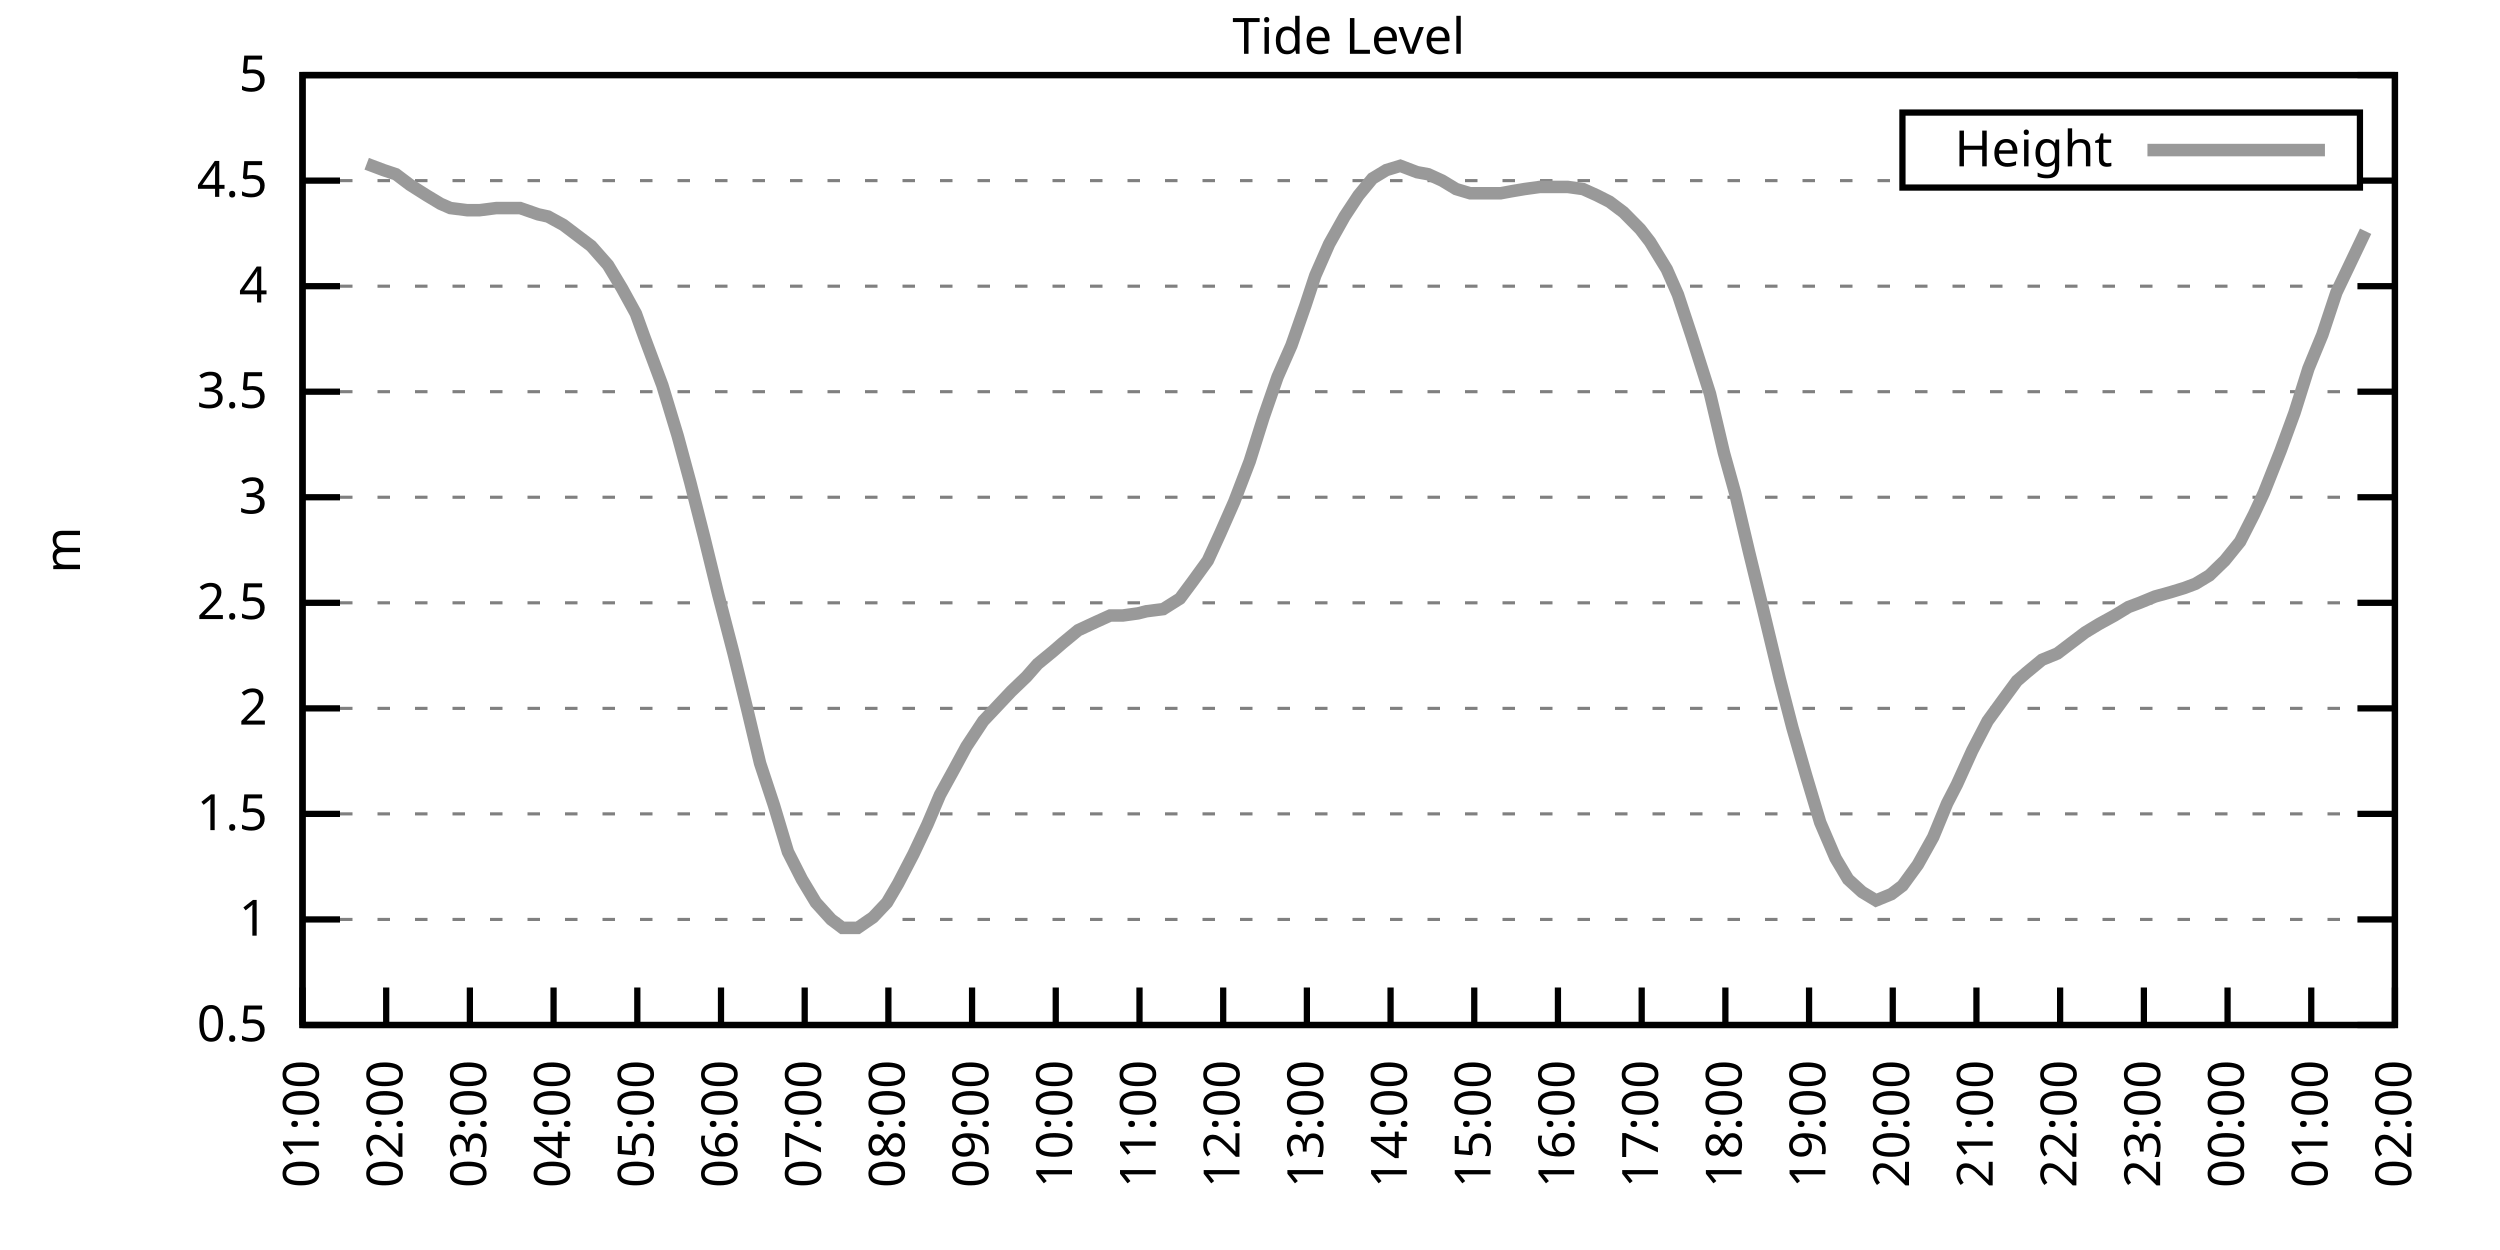
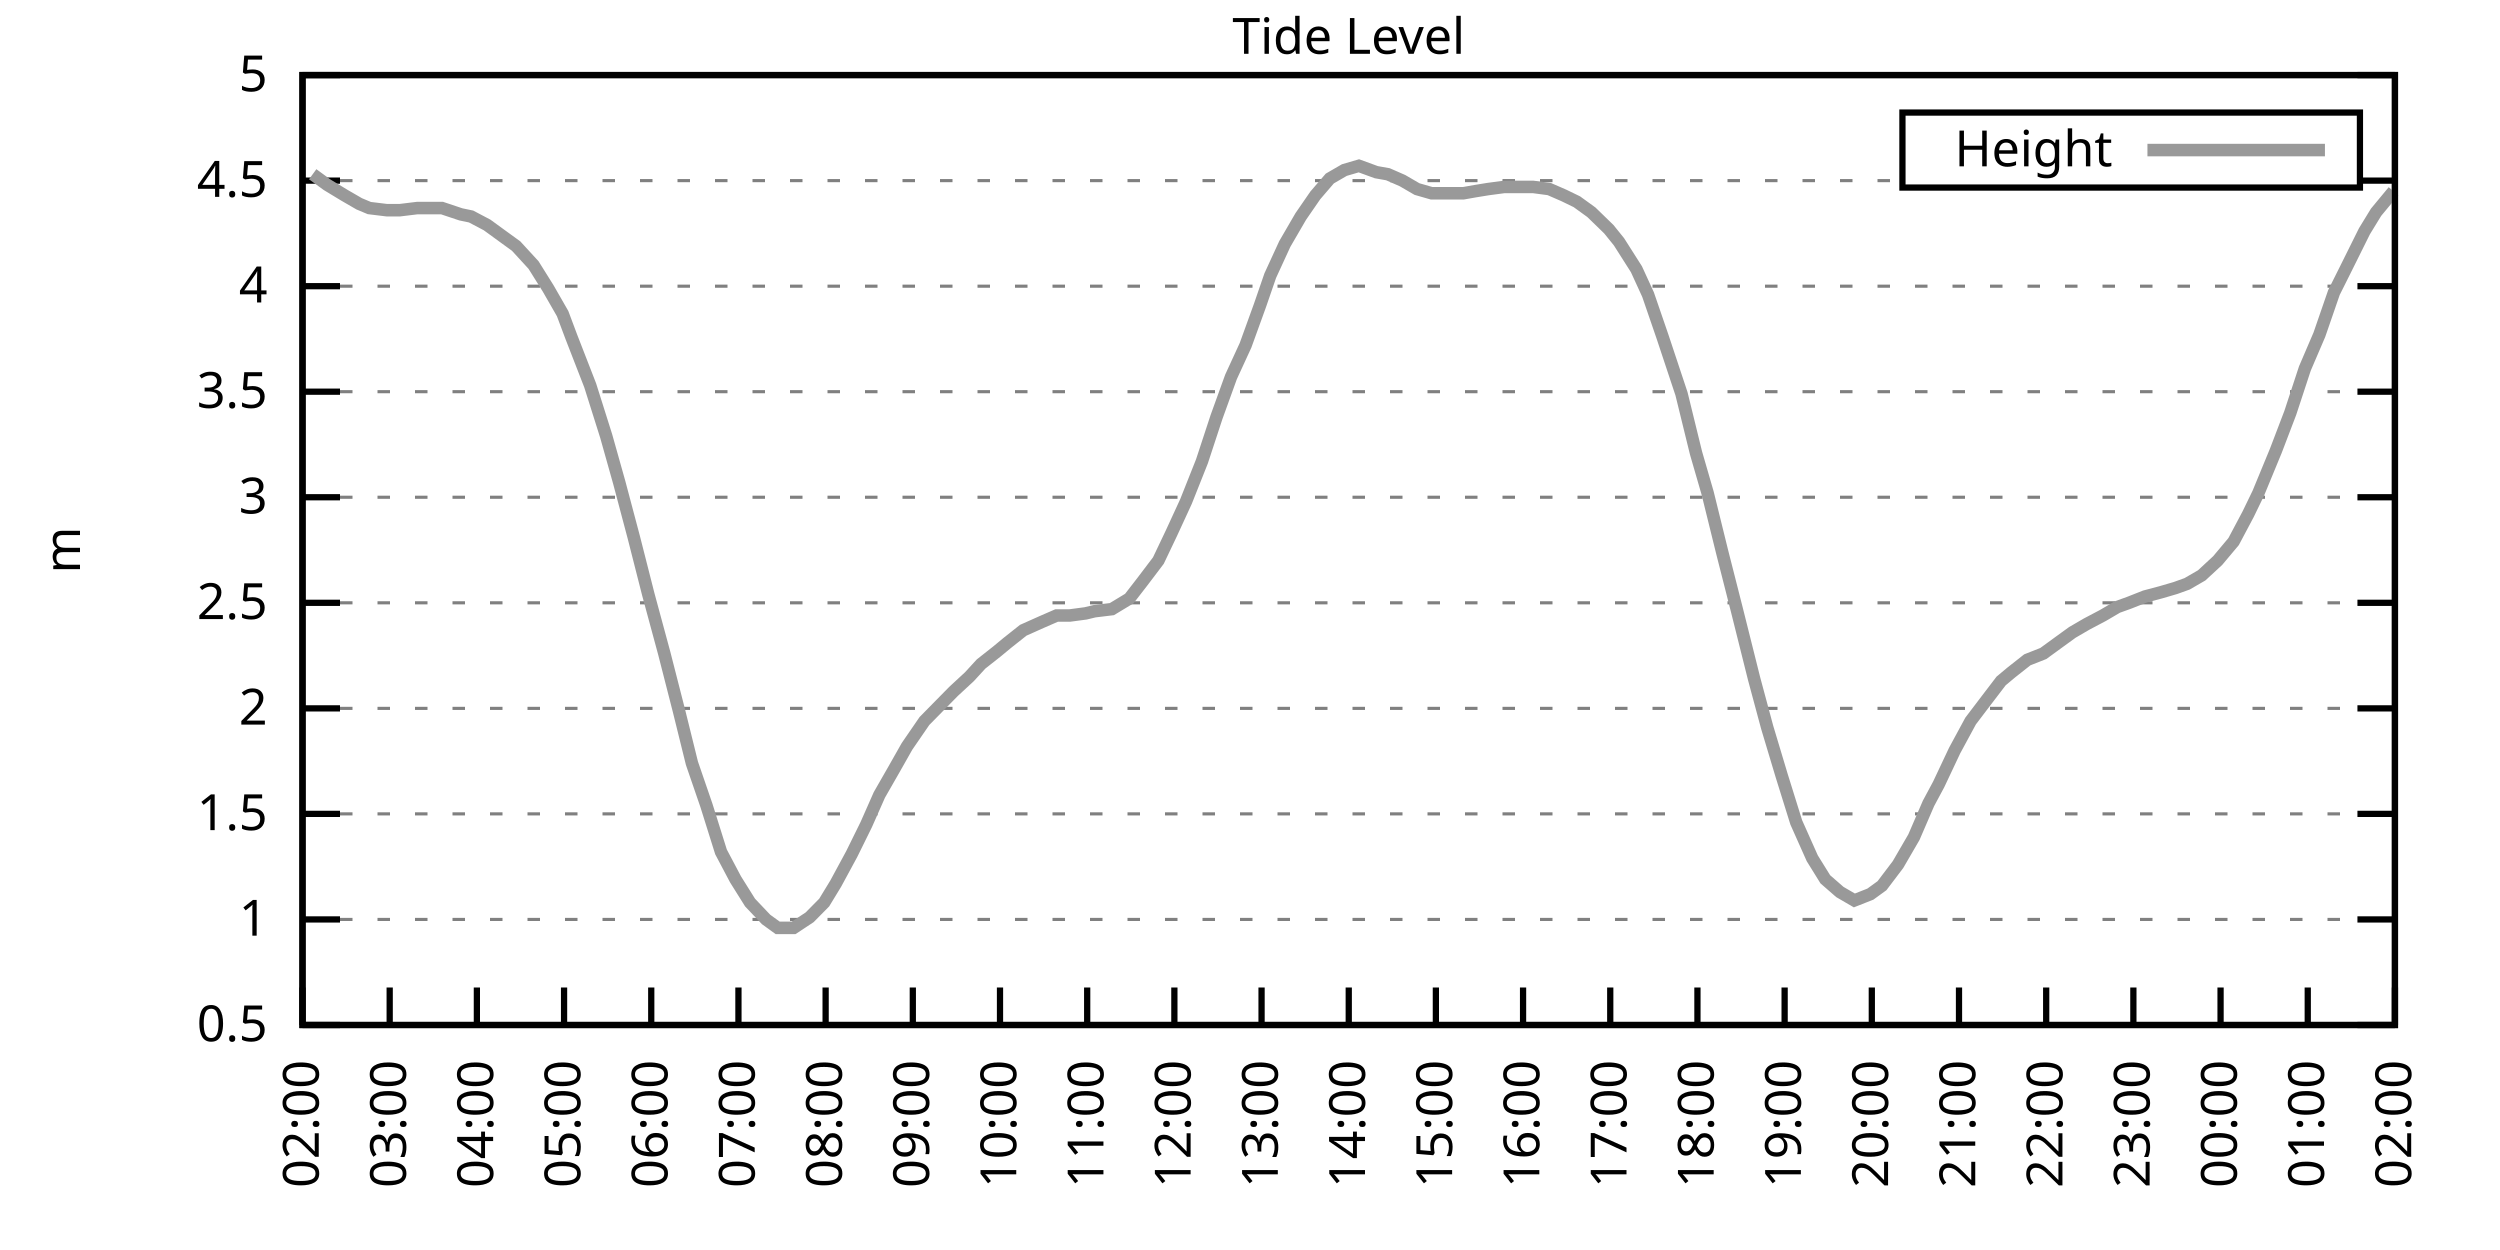
<svg xmlns="http://www.w3.org/2000/svg" xmlns:xlink="http://www.w3.org/1999/xlink" width="400" height="200" viewBox="0 0 400 200">
  <g id="gnuplot_canvas">
    <rect x="0" y="0" width="400" height="200" fill="none" />
    <defs>
      <circle id="gpDot" r="0.5" stroke-width="0.5" stroke="currentColor" />
      <path id="gpPt0" stroke-width="0.333" stroke="currentColor" d="M-1,0 h2 M0,-1 v2" />
      <path id="gpPt1" stroke-width="0.333" stroke="currentColor" d="M-1,-1 L1,1 M1,-1 L-1,1" />
      <path id="gpPt2" stroke-width="0.333" stroke="currentColor" d="M-1,0 L1,0 M0,-1 L0,1 M-1,-1 L1,1 M-1,1 L1,-1" />
      <rect id="gpPt3" stroke-width="0.333" stroke="currentColor" x="-1" y="-1" width="2" height="2" />
      <rect id="gpPt4" stroke-width="0.333" stroke="currentColor" fill="currentColor" x="-1" y="-1" width="2" height="2" />
      <circle id="gpPt5" stroke-width="0.333" stroke="currentColor" cx="0" cy="0" r="1" />
      <use xlink:href="#gpPt5" id="gpPt6" fill="currentColor" stroke="none" />
      <path id="gpPt7" stroke-width="0.333" stroke="currentColor" d="M0,-1.33 L-1.33,0.67 L1.33,0.67 z" />
      <use xlink:href="#gpPt7" id="gpPt8" fill="currentColor" stroke="none" />
      <use xlink:href="#gpPt7" id="gpPt9" stroke="currentColor" transform="rotate(180)" />
      <use xlink:href="#gpPt9" id="gpPt10" fill="currentColor" stroke="none" />
      <use xlink:href="#gpPt3" id="gpPt11" stroke="currentColor" transform="rotate(45)" />
      <use xlink:href="#gpPt11" id="gpPt12" fill="currentColor" stroke="none" />
      <path id="gpPt13" stroke-width="0.333" stroke="currentColor" d="M0,1.330 L1.265,0.411 L0.782,-1.067 L-0.782,-1.076 L-1.265,0.411 z" />
      <use xlink:href="#gpPt13" id="gpPt14" fill="currentColor" stroke="none" />
      <filter id="textbox" filterUnits="objectBoundingBox" x="0" y="0" height="1" width="1">
        <feFlood flood-color="white" flood-opacity="1" result="bgnd" />
        <feComposite in="SourceGraphic" in2="bgnd" operator="atop" />
      </filter>
      <filter id="greybox" filterUnits="objectBoundingBox" x="0" y="0" height="1" width="1">
        <feFlood flood-color="lightgrey" flood-opacity="1" result="grey" />
        <feComposite in="SourceGraphic" in2="grey" operator="atop" />
      </filter>
    </defs>
    <g fill="none" color="white" stroke="currentColor" stroke-width="1.00" stroke-linecap="butt" stroke-linejoin="miter">
</g>
    <g fill="none" color="black" stroke="currentColor" stroke-width="1.00" stroke-linecap="butt" stroke-linejoin="miter">
      <g stroke="none" shape-rendering="crispEdges">
        <polygon fill="rgb(255, 255, 255)" points="48.40,164.00 383.18,164.00 383.18,12.02 48.40,12.02 " />
      </g>
    </g>
    <g fill="none" color="black" stroke="currentColor" stroke-width="1.00" stroke-linecap="butt" stroke-linejoin="miter">
</g>
    <g fill="none" color="black" stroke="black" stroke-width="0.50" stroke-linecap="butt" stroke-linejoin="miter">
</g>
    <g fill="none" color="gray" stroke="currentColor" stroke-width="0.50" stroke-linecap="butt" stroke-linejoin="miter">
      <path stroke="gray" stroke-dasharray="2,4" class="gridline" d="M48.40,164.00 L383.19,164.00  " />
    </g>
    <g fill="none" color="gray" stroke="gray" stroke-width="1.00" stroke-linecap="butt" stroke-linejoin="miter">
</g>
    <g fill="none" color="black" stroke="currentColor" stroke-width="1.00" stroke-linecap="butt" stroke-linejoin="miter">
      <path stroke="black" d="M48.40,164.00 L54.40,164.00 M383.19,164.00 L377.19,164.00  " />
      <g transform="translate(42.80,166.60)" stroke="none" fill="black" font-family="Sans" font-size="8.00" text-anchor="end">
        <text>
          <tspan font-family="Sans"> 0.5</tspan>
        </text>
      </g>
    </g>
    <g fill="none" color="black" stroke="currentColor" stroke-width="1.00" stroke-linecap="butt" stroke-linejoin="miter">
</g>
    <g fill="none" color="black" stroke="black" stroke-width="0.50" stroke-linecap="butt" stroke-linejoin="miter">
</g>
    <g fill="none" color="gray" stroke="currentColor" stroke-width="0.50" stroke-linecap="butt" stroke-linejoin="miter">
      <path stroke="gray" stroke-dasharray="2,4" class="gridline" d="M48.40,147.11 L383.19,147.11  " />
    </g>
    <g fill="none" color="gray" stroke="gray" stroke-width="1.00" stroke-linecap="butt" stroke-linejoin="miter">
</g>
    <g fill="none" color="black" stroke="currentColor" stroke-width="1.00" stroke-linecap="butt" stroke-linejoin="miter">
      <path stroke="black" d="M48.40,147.11 L54.40,147.11 M383.19,147.11 L377.19,147.11  " />
      <g transform="translate(42.80,149.71)" stroke="none" fill="black" font-family="Sans" font-size="8.00" text-anchor="end">
        <text>
          <tspan font-family="Sans"> 1</tspan>
        </text>
      </g>
    </g>
    <g fill="none" color="black" stroke="currentColor" stroke-width="1.00" stroke-linecap="butt" stroke-linejoin="miter">
</g>
    <g fill="none" color="black" stroke="black" stroke-width="0.50" stroke-linecap="butt" stroke-linejoin="miter">
</g>
    <g fill="none" color="gray" stroke="currentColor" stroke-width="0.50" stroke-linecap="butt" stroke-linejoin="miter">
      <path stroke="gray" stroke-dasharray="2,4" class="gridline" d="M48.40,130.22 L383.19,130.22  " />
    </g>
    <g fill="none" color="gray" stroke="gray" stroke-width="1.00" stroke-linecap="butt" stroke-linejoin="miter">
</g>
    <g fill="none" color="black" stroke="currentColor" stroke-width="1.00" stroke-linecap="butt" stroke-linejoin="miter">
      <path stroke="black" d="M48.40,130.22 L54.40,130.22 M383.19,130.22 L377.19,130.22  " />
      <g transform="translate(42.80,132.82)" stroke="none" fill="black" font-family="Sans" font-size="8.00" text-anchor="end">
        <text>
          <tspan font-family="Sans"> 1.5</tspan>
        </text>
      </g>
    </g>
    <g fill="none" color="black" stroke="currentColor" stroke-width="1.00" stroke-linecap="butt" stroke-linejoin="miter">
</g>
    <g fill="none" color="black" stroke="black" stroke-width="0.50" stroke-linecap="butt" stroke-linejoin="miter">
</g>
    <g fill="none" color="gray" stroke="currentColor" stroke-width="0.50" stroke-linecap="butt" stroke-linejoin="miter">
      <path stroke="gray" stroke-dasharray="2,4" class="gridline" d="M48.40,113.34 L383.19,113.34  " />
    </g>
    <g fill="none" color="gray" stroke="gray" stroke-width="1.00" stroke-linecap="butt" stroke-linejoin="miter">
</g>
    <g fill="none" color="black" stroke="currentColor" stroke-width="1.00" stroke-linecap="butt" stroke-linejoin="miter">
      <path stroke="black" d="M48.40,113.34 L54.40,113.34 M383.19,113.34 L377.19,113.34  " />
      <g transform="translate(42.80,115.94)" stroke="none" fill="black" font-family="Sans" font-size="8.00" text-anchor="end">
        <text>
          <tspan font-family="Sans"> 2</tspan>
        </text>
      </g>
    </g>
    <g fill="none" color="black" stroke="currentColor" stroke-width="1.00" stroke-linecap="butt" stroke-linejoin="miter">
</g>
    <g fill="none" color="black" stroke="black" stroke-width="0.50" stroke-linecap="butt" stroke-linejoin="miter">
</g>
    <g fill="none" color="gray" stroke="currentColor" stroke-width="0.50" stroke-linecap="butt" stroke-linejoin="miter">
      <path stroke="gray" stroke-dasharray="2,4" class="gridline" d="M48.40,96.45 L383.19,96.45  " />
    </g>
    <g fill="none" color="gray" stroke="gray" stroke-width="1.00" stroke-linecap="butt" stroke-linejoin="miter">
</g>
    <g fill="none" color="black" stroke="currentColor" stroke-width="1.00" stroke-linecap="butt" stroke-linejoin="miter">
      <path stroke="black" d="M48.40,96.45 L54.40,96.45 M383.19,96.45 L377.19,96.45  " />
      <g transform="translate(42.80,99.05)" stroke="none" fill="black" font-family="Sans" font-size="8.00" text-anchor="end">
        <text>
          <tspan font-family="Sans"> 2.5</tspan>
        </text>
      </g>
    </g>
    <g fill="none" color="black" stroke="currentColor" stroke-width="1.00" stroke-linecap="butt" stroke-linejoin="miter">
</g>
    <g fill="none" color="black" stroke="black" stroke-width="0.50" stroke-linecap="butt" stroke-linejoin="miter">
</g>
    <g fill="none" color="gray" stroke="currentColor" stroke-width="0.50" stroke-linecap="butt" stroke-linejoin="miter">
      <path stroke="gray" stroke-dasharray="2,4" class="gridline" d="M48.40,79.56 L383.19,79.56  " />
    </g>
    <g fill="none" color="gray" stroke="gray" stroke-width="1.00" stroke-linecap="butt" stroke-linejoin="miter">
</g>
    <g fill="none" color="black" stroke="currentColor" stroke-width="1.00" stroke-linecap="butt" stroke-linejoin="miter">
      <path stroke="black" d="M48.40,79.56 L54.40,79.56 M383.19,79.56 L377.19,79.56  " />
      <g transform="translate(42.80,82.16)" stroke="none" fill="black" font-family="Sans" font-size="8.00" text-anchor="end">
        <text>
          <tspan font-family="Sans"> 3</tspan>
        </text>
      </g>
    </g>
    <g fill="none" color="black" stroke="currentColor" stroke-width="1.00" stroke-linecap="butt" stroke-linejoin="miter">
</g>
    <g fill="none" color="black" stroke="black" stroke-width="0.50" stroke-linecap="butt" stroke-linejoin="miter">
</g>
    <g fill="none" color="gray" stroke="currentColor" stroke-width="0.50" stroke-linecap="butt" stroke-linejoin="miter">
      <path stroke="gray" stroke-dasharray="2,4" class="gridline" d="M48.40,62.67 L383.19,62.67  " />
    </g>
    <g fill="none" color="gray" stroke="gray" stroke-width="1.00" stroke-linecap="butt" stroke-linejoin="miter">
</g>
    <g fill="none" color="black" stroke="currentColor" stroke-width="1.00" stroke-linecap="butt" stroke-linejoin="miter">
      <path stroke="black" d="M48.40,62.67 L54.40,62.67 M383.19,62.67 L377.19,62.67  " />
      <g transform="translate(42.80,65.27)" stroke="none" fill="black" font-family="Sans" font-size="8.00" text-anchor="end">
        <text>
          <tspan font-family="Sans"> 3.5</tspan>
        </text>
      </g>
    </g>
    <g fill="none" color="black" stroke="currentColor" stroke-width="1.00" stroke-linecap="butt" stroke-linejoin="miter">
</g>
    <g fill="none" color="black" stroke="black" stroke-width="0.50" stroke-linecap="butt" stroke-linejoin="miter">
</g>
    <g fill="none" color="gray" stroke="currentColor" stroke-width="0.50" stroke-linecap="butt" stroke-linejoin="miter">
      <path stroke="gray" stroke-dasharray="2,4" class="gridline" d="M48.40,45.79 L383.19,45.79  " />
    </g>
    <g fill="none" color="gray" stroke="gray" stroke-width="1.00" stroke-linecap="butt" stroke-linejoin="miter">
</g>
    <g fill="none" color="black" stroke="currentColor" stroke-width="1.00" stroke-linecap="butt" stroke-linejoin="miter">
      <path stroke="black" d="M48.40,45.79 L54.40,45.79 M383.19,45.79 L377.19,45.79  " />
      <g transform="translate(42.80,48.39)" stroke="none" fill="black" font-family="Sans" font-size="8.00" text-anchor="end">
        <text>
          <tspan font-family="Sans"> 4</tspan>
        </text>
      </g>
    </g>
    <g fill="none" color="black" stroke="currentColor" stroke-width="1.00" stroke-linecap="butt" stroke-linejoin="miter">
</g>
    <g fill="none" color="black" stroke="black" stroke-width="0.50" stroke-linecap="butt" stroke-linejoin="miter">
</g>
    <g fill="none" color="gray" stroke="currentColor" stroke-width="0.50" stroke-linecap="butt" stroke-linejoin="miter">
      <path stroke="gray" stroke-dasharray="2,4" class="gridline" d="M48.40,28.90 L304.39,28.90 M377.59,28.90 L383.19,28.90  " />
    </g>
    <g fill="none" color="gray" stroke="gray" stroke-width="1.00" stroke-linecap="butt" stroke-linejoin="miter">
</g>
    <g fill="none" color="black" stroke="currentColor" stroke-width="1.00" stroke-linecap="butt" stroke-linejoin="miter">
      <path stroke="black" d="M48.40,28.90 L54.40,28.90 M383.19,28.90 L377.19,28.90  " />
      <g transform="translate(42.80,31.50)" stroke="none" fill="black" font-family="Sans" font-size="8.00" text-anchor="end">
        <text>
          <tspan font-family="Sans"> 4.5</tspan>
        </text>
      </g>
    </g>
    <g fill="none" color="black" stroke="currentColor" stroke-width="1.00" stroke-linecap="butt" stroke-linejoin="miter">
</g>
    <g fill="none" color="black" stroke="black" stroke-width="0.50" stroke-linecap="butt" stroke-linejoin="miter">
</g>
    <g fill="none" color="gray" stroke="currentColor" stroke-width="0.50" stroke-linecap="butt" stroke-linejoin="miter">
      <path stroke="gray" stroke-dasharray="2,4" class="gridline" d="M48.40,12.01 L383.19,12.01  " />
    </g>
    <g fill="none" color="gray" stroke="gray" stroke-width="1.00" stroke-linecap="butt" stroke-linejoin="miter">
</g>
    <g fill="none" color="black" stroke="currentColor" stroke-width="1.00" stroke-linecap="butt" stroke-linejoin="miter">
      <path stroke="black" d="M48.40,12.01 L54.40,12.01 M383.19,12.01 L377.19,12.01  " />
      <g transform="translate(42.80,14.61)" stroke="none" fill="black" font-family="Sans" font-size="8.00" text-anchor="end">
        <text>
          <tspan font-family="Sans"> 5</tspan>
        </text>
      </g>
    </g>
    <g fill="none" color="black" stroke="currentColor" stroke-width="1.00" stroke-linecap="butt" stroke-linejoin="miter">
      <path stroke="black" d="M48.40,164.00 L48.40,158.00  " />
      <g transform="translate(51.00,169.60) rotate(270.00)" stroke="none" fill="black" font-family="Sans" font-size="8.00" text-anchor="end">
        <text>
-           <tspan font-family="Sans">01:00</tspan>
-         </text>
-       </g>
-     </g>
-     <g fill="none" color="black" stroke="currentColor" stroke-width="1.00" stroke-linecap="butt" stroke-linejoin="miter">
-       <path stroke="black" d="M61.79,164.00 L61.79,158.00  " />
-       <g transform="translate(64.39,169.60) rotate(270.00)" stroke="none" fill="black" font-family="Sans" font-size="8.00" text-anchor="end">
-         <text>
          <tspan font-family="Sans">02:00</tspan>
        </text>
      </g>
    </g>
    <g fill="none" color="black" stroke="currentColor" stroke-width="1.00" stroke-linecap="butt" stroke-linejoin="miter">
-       <path stroke="black" d="M75.18,164.00 L75.18,158.00  " />
-       <g transform="translate(77.78,169.60) rotate(270.00)" stroke="none" fill="black" font-family="Sans" font-size="8.00" text-anchor="end">
+       <path stroke="black" d="M62.35,164.00 L62.35,158.00  " />
+       <g transform="translate(64.95,169.60) rotate(270.00)" stroke="none" fill="black" font-family="Sans" font-size="8.00" text-anchor="end">
        <text>
          <tspan font-family="Sans">03:00</tspan>
        </text>
      </g>
    </g>
    <g fill="none" color="black" stroke="currentColor" stroke-width="1.00" stroke-linecap="butt" stroke-linejoin="miter">
-       <path stroke="black" d="M88.57,164.00 L88.57,158.00  " />
-       <g transform="translate(91.17,169.60) rotate(270.00)" stroke="none" fill="black" font-family="Sans" font-size="8.00" text-anchor="end">
+       <path stroke="black" d="M76.30,164.00 L76.30,158.00  " />
+       <g transform="translate(78.90,169.60) rotate(270.00)" stroke="none" fill="black" font-family="Sans" font-size="8.00" text-anchor="end">
        <text>
          <tspan font-family="Sans">04:00</tspan>
        </text>
      </g>
    </g>
    <g fill="none" color="black" stroke="currentColor" stroke-width="1.00" stroke-linecap="butt" stroke-linejoin="miter">
-       <path stroke="black" d="M101.97,164.00 L101.97,158.00  " />
-       <g transform="translate(104.57,169.60) rotate(270.00)" stroke="none" fill="black" font-family="Sans" font-size="8.00" text-anchor="end">
+       <path stroke="black" d="M90.25,164.00 L90.25,158.00  " />
+       <g transform="translate(92.85,169.60) rotate(270.00)" stroke="none" fill="black" font-family="Sans" font-size="8.00" text-anchor="end">
        <text>
          <tspan font-family="Sans">05:00</tspan>
        </text>
      </g>
    </g>
    <g fill="none" color="black" stroke="currentColor" stroke-width="1.00" stroke-linecap="butt" stroke-linejoin="miter">
-       <path stroke="black" d="M115.36,164.00 L115.36,158.00  " />
-       <g transform="translate(117.96,169.60) rotate(270.00)" stroke="none" fill="black" font-family="Sans" font-size="8.00" text-anchor="end">
+       <path stroke="black" d="M104.20,164.00 L104.20,158.00  " />
+       <g transform="translate(106.80,169.60) rotate(270.00)" stroke="none" fill="black" font-family="Sans" font-size="8.00" text-anchor="end">
        <text>
          <tspan font-family="Sans">06:00</tspan>
        </text>
      </g>
    </g>
    <g fill="none" color="black" stroke="currentColor" stroke-width="1.00" stroke-linecap="butt" stroke-linejoin="miter">
-       <path stroke="black" d="M128.75,164.00 L128.75,158.00  " />
-       <g transform="translate(131.35,169.60) rotate(270.00)" stroke="none" fill="black" font-family="Sans" font-size="8.00" text-anchor="end">
+       <path stroke="black" d="M118.15,164.00 L118.15,158.00  " />
+       <g transform="translate(120.75,169.60) rotate(270.00)" stroke="none" fill="black" font-family="Sans" font-size="8.00" text-anchor="end">
        <text>
          <tspan font-family="Sans">07:00</tspan>
        </text>
      </g>
    </g>
    <g fill="none" color="black" stroke="currentColor" stroke-width="1.00" stroke-linecap="butt" stroke-linejoin="miter">
-       <path stroke="black" d="M142.14,164.00 L142.14,158.00  " />
-       <g transform="translate(144.74,169.60) rotate(270.00)" stroke="none" fill="black" font-family="Sans" font-size="8.00" text-anchor="end">
+       <path stroke="black" d="M132.10,164.00 L132.10,158.00  " />
+       <g transform="translate(134.70,169.60) rotate(270.00)" stroke="none" fill="black" font-family="Sans" font-size="8.00" text-anchor="end">
        <text>
          <tspan font-family="Sans">08:00</tspan>
        </text>
      </g>
    </g>
    <g fill="none" color="black" stroke="currentColor" stroke-width="1.00" stroke-linecap="butt" stroke-linejoin="miter">
-       <path stroke="black" d="M155.53,164.00 L155.53,158.00  " />
-       <g transform="translate(158.13,169.60) rotate(270.00)" stroke="none" fill="black" font-family="Sans" font-size="8.00" text-anchor="end">
+       <path stroke="black" d="M146.05,164.00 L146.05,158.00  " />
+       <g transform="translate(148.65,169.60) rotate(270.00)" stroke="none" fill="black" font-family="Sans" font-size="8.00" text-anchor="end">
        <text>
          <tspan font-family="Sans">09:00</tspan>
        </text>
      </g>
    </g>
    <g fill="none" color="black" stroke="currentColor" stroke-width="1.00" stroke-linecap="butt" stroke-linejoin="miter">
-       <path stroke="black" d="M168.92,164.00 L168.92,158.00  " />
-       <g transform="translate(171.52,169.60) rotate(270.00)" stroke="none" fill="black" font-family="Sans" font-size="8.00" text-anchor="end">
+       <path stroke="black" d="M160.00,164.00 L160.00,158.00  " />
+       <g transform="translate(162.60,169.60) rotate(270.00)" stroke="none" fill="black" font-family="Sans" font-size="8.00" text-anchor="end">
        <text>
          <tspan font-family="Sans">10:00</tspan>
        </text>
      </g>
    </g>
    <g fill="none" color="black" stroke="currentColor" stroke-width="1.00" stroke-linecap="butt" stroke-linejoin="miter">
-       <path stroke="black" d="M182.32,164.00 L182.32,158.00  " />
-       <g transform="translate(184.92,169.60) rotate(270.00)" stroke="none" fill="black" font-family="Sans" font-size="8.00" text-anchor="end">
+       <path stroke="black" d="M173.95,164.00 L173.95,158.00  " />
+       <g transform="translate(176.55,169.60) rotate(270.00)" stroke="none" fill="black" font-family="Sans" font-size="8.00" text-anchor="end">
        <text>
          <tspan font-family="Sans">11:00</tspan>
        </text>
      </g>
    </g>
    <g fill="none" color="black" stroke="currentColor" stroke-width="1.00" stroke-linecap="butt" stroke-linejoin="miter">
-       <path stroke="black" d="M195.71,164.00 L195.71,158.00  " />
-       <g transform="translate(198.31,169.60) rotate(270.00)" stroke="none" fill="black" font-family="Sans" font-size="8.00" text-anchor="end">
+       <path stroke="black" d="M187.90,164.00 L187.90,158.00  " />
+       <g transform="translate(190.50,169.60) rotate(270.00)" stroke="none" fill="black" font-family="Sans" font-size="8.00" text-anchor="end">
        <text>
          <tspan font-family="Sans">12:00</tspan>
        </text>
      </g>
    </g>
    <g fill="none" color="black" stroke="currentColor" stroke-width="1.00" stroke-linecap="butt" stroke-linejoin="miter">
-       <path stroke="black" d="M209.10,164.00 L209.10,158.00  " />
-       <g transform="translate(211.70,169.60) rotate(270.00)" stroke="none" fill="black" font-family="Sans" font-size="8.00" text-anchor="end">
+       <path stroke="black" d="M201.85,164.00 L201.85,158.00  " />
+       <g transform="translate(204.45,169.60) rotate(270.00)" stroke="none" fill="black" font-family="Sans" font-size="8.00" text-anchor="end">
        <text>
          <tspan font-family="Sans">13:00</tspan>
        </text>
      </g>
    </g>
    <g fill="none" color="black" stroke="currentColor" stroke-width="1.00" stroke-linecap="butt" stroke-linejoin="miter">
-       <path stroke="black" d="M222.49,164.00 L222.49,158.00  " />
-       <g transform="translate(225.09,169.60) rotate(270.00)" stroke="none" fill="black" font-family="Sans" font-size="8.00" text-anchor="end">
+       <path stroke="black" d="M215.80,164.00 L215.80,158.00  " />
+       <g transform="translate(218.40,169.60) rotate(270.00)" stroke="none" fill="black" font-family="Sans" font-size="8.00" text-anchor="end">
        <text>
          <tspan font-family="Sans">14:00</tspan>
        </text>
      </g>
    </g>
    <g fill="none" color="black" stroke="currentColor" stroke-width="1.00" stroke-linecap="butt" stroke-linejoin="miter">
-       <path stroke="black" d="M235.88,164.00 L235.88,158.00  " />
-       <g transform="translate(238.48,169.60) rotate(270.00)" stroke="none" fill="black" font-family="Sans" font-size="8.00" text-anchor="end">
+       <path stroke="black" d="M229.74,164.00 L229.74,158.00  " />
+       <g transform="translate(232.34,169.60) rotate(270.00)" stroke="none" fill="black" font-family="Sans" font-size="8.00" text-anchor="end">
        <text>
          <tspan font-family="Sans">15:00</tspan>
        </text>
      </g>
    </g>
    <g fill="none" color="black" stroke="currentColor" stroke-width="1.00" stroke-linecap="butt" stroke-linejoin="miter">
-       <path stroke="black" d="M249.27,164.00 L249.27,158.00  " />
-       <g transform="translate(251.87,169.60) rotate(270.00)" stroke="none" fill="black" font-family="Sans" font-size="8.00" text-anchor="end">
+       <path stroke="black" d="M243.69,164.00 L243.69,158.00  " />
+       <g transform="translate(246.29,169.60) rotate(270.00)" stroke="none" fill="black" font-family="Sans" font-size="8.00" text-anchor="end">
        <text>
          <tspan font-family="Sans">16:00</tspan>
        </text>
      </g>
    </g>
    <g fill="none" color="black" stroke="currentColor" stroke-width="1.00" stroke-linecap="butt" stroke-linejoin="miter">
-       <path stroke="black" d="M262.67,164.00 L262.67,158.00  " />
-       <g transform="translate(265.27,169.60) rotate(270.00)" stroke="none" fill="black" font-family="Sans" font-size="8.00" text-anchor="end">
+       <path stroke="black" d="M257.64,164.00 L257.64,158.00  " />
+       <g transform="translate(260.24,169.60) rotate(270.00)" stroke="none" fill="black" font-family="Sans" font-size="8.00" text-anchor="end">
        <text>
          <tspan font-family="Sans">17:00</tspan>
        </text>
      </g>
    </g>
    <g fill="none" color="black" stroke="currentColor" stroke-width="1.00" stroke-linecap="butt" stroke-linejoin="miter">
-       <path stroke="black" d="M276.06,164.00 L276.06,158.00  " />
-       <g transform="translate(278.66,169.60) rotate(270.00)" stroke="none" fill="black" font-family="Sans" font-size="8.00" text-anchor="end">
+       <path stroke="black" d="M271.59,164.00 L271.59,158.00  " />
+       <g transform="translate(274.19,169.60) rotate(270.00)" stroke="none" fill="black" font-family="Sans" font-size="8.00" text-anchor="end">
        <text>
          <tspan font-family="Sans">18:00</tspan>
        </text>
      </g>
    </g>
    <g fill="none" color="black" stroke="currentColor" stroke-width="1.00" stroke-linecap="butt" stroke-linejoin="miter">
-       <path stroke="black" d="M289.45,164.00 L289.45,158.00  " />
-       <g transform="translate(292.05,169.60) rotate(270.00)" stroke="none" fill="black" font-family="Sans" font-size="8.00" text-anchor="end">
+       <path stroke="black" d="M285.54,164.00 L285.54,158.00  " />
+       <g transform="translate(288.14,169.60) rotate(270.00)" stroke="none" fill="black" font-family="Sans" font-size="8.00" text-anchor="end">
        <text>
          <tspan font-family="Sans">19:00</tspan>
        </text>
      </g>
    </g>
    <g fill="none" color="black" stroke="currentColor" stroke-width="1.00" stroke-linecap="butt" stroke-linejoin="miter">
-       <path stroke="black" d="M302.84,164.00 L302.84,158.00  " />
-       <g transform="translate(305.44,169.60) rotate(270.00)" stroke="none" fill="black" font-family="Sans" font-size="8.00" text-anchor="end">
+       <path stroke="black" d="M299.49,164.00 L299.49,158.00  " />
+       <g transform="translate(302.09,169.60) rotate(270.00)" stroke="none" fill="black" font-family="Sans" font-size="8.00" text-anchor="end">
        <text>
          <tspan font-family="Sans">20:00</tspan>
        </text>
      </g>
    </g>
    <g fill="none" color="black" stroke="currentColor" stroke-width="1.00" stroke-linecap="butt" stroke-linejoin="miter">
-       <path stroke="black" d="M316.23,164.00 L316.23,158.00  " />
-       <g transform="translate(318.83,169.60) rotate(270.00)" stroke="none" fill="black" font-family="Sans" font-size="8.00" text-anchor="end">
+       <path stroke="black" d="M313.44,164.00 L313.44,158.00  " />
+       <g transform="translate(316.04,169.60) rotate(270.00)" stroke="none" fill="black" font-family="Sans" font-size="8.00" text-anchor="end">
        <text>
          <tspan font-family="Sans">21:00</tspan>
        </text>
      </g>
    </g>
    <g fill="none" color="black" stroke="currentColor" stroke-width="1.00" stroke-linecap="butt" stroke-linejoin="miter">
-       <path stroke="black" d="M329.62,164.00 L329.62,158.00  " />
-       <g transform="translate(332.22,169.60) rotate(270.00)" stroke="none" fill="black" font-family="Sans" font-size="8.00" text-anchor="end">
+       <path stroke="black" d="M327.39,164.00 L327.39,158.00  " />
+       <g transform="translate(329.99,169.60) rotate(270.00)" stroke="none" fill="black" font-family="Sans" font-size="8.00" text-anchor="end">
        <text>
          <tspan font-family="Sans">22:00</tspan>
        </text>
      </g>
    </g>
    <g fill="none" color="black" stroke="currentColor" stroke-width="1.00" stroke-linecap="butt" stroke-linejoin="miter">
-       <path stroke="black" d="M343.02,164.00 L343.02,158.00  " />
-       <g transform="translate(345.62,169.60) rotate(270.00)" stroke="none" fill="black" font-family="Sans" font-size="8.00" text-anchor="end">
+       <path stroke="black" d="M341.34,164.00 L341.34,158.00  " />
+       <g transform="translate(343.94,169.60) rotate(270.00)" stroke="none" fill="black" font-family="Sans" font-size="8.00" text-anchor="end">
        <text>
          <tspan font-family="Sans">23:00</tspan>
        </text>
      </g>
    </g>
    <g fill="none" color="black" stroke="currentColor" stroke-width="1.00" stroke-linecap="butt" stroke-linejoin="miter">
-       <path stroke="black" d="M356.41,164.00 L356.41,158.00  " />
-       <g transform="translate(359.01,169.60) rotate(270.00)" stroke="none" fill="black" font-family="Sans" font-size="8.00" text-anchor="end">
+       <path stroke="black" d="M355.29,164.00 L355.29,158.00  " />
+       <g transform="translate(357.89,169.60) rotate(270.00)" stroke="none" fill="black" font-family="Sans" font-size="8.00" text-anchor="end">
        <text>
          <tspan font-family="Sans">00:00</tspan>
        </text>
      </g>
    </g>
    <g fill="none" color="black" stroke="currentColor" stroke-width="1.00" stroke-linecap="butt" stroke-linejoin="miter">
-       <path stroke="black" d="M369.80,164.00 L369.80,158.00  " />
-       <g transform="translate(372.40,169.60) rotate(270.00)" stroke="none" fill="black" font-family="Sans" font-size="8.00" text-anchor="end">
+       <path stroke="black" d="M369.24,164.00 L369.24,158.00  " />
+       <g transform="translate(371.84,169.60) rotate(270.00)" stroke="none" fill="black" font-family="Sans" font-size="8.00" text-anchor="end">
        <text>
          <tspan font-family="Sans">01:00</tspan>
        </text>
      </g>
    </g>
    <g fill="none" color="black" stroke="currentColor" stroke-width="1.00" stroke-linecap="butt" stroke-linejoin="miter">
      <path stroke="black" d="M383.19,164.00 L383.19,158.00  " />
      <g transform="translate(385.79,169.60) rotate(270.00)" stroke="none" fill="black" font-family="Sans" font-size="8.00" text-anchor="end">
        <text>
          <tspan font-family="Sans">02:00</tspan>
        </text>
      </g>
    </g>
    <g fill="none" color="black" stroke="currentColor" stroke-width="1.00" stroke-linecap="butt" stroke-linejoin="miter">
</g>
    <g fill="none" color="black" stroke="currentColor" stroke-width="1.00" stroke-linecap="butt" stroke-linejoin="miter">
      <path stroke="black" d="M48.40,12.01 L48.40,164.00 L383.19,164.00 L383.19,12.01 L48.40,12.01 Z  " />
    </g>
    <g fill="none" color="black" stroke="currentColor" stroke-width="1.00" stroke-linecap="butt" stroke-linejoin="miter">
</g>
    <g fill="none" color="black" stroke="currentColor" stroke-width="1.00" stroke-linecap="butt" stroke-linejoin="miter">
      <path stroke="black" d="M304.39,30.01 L304.39,18.01 L377.59,18.01 L377.59,30.01 L304.39,30.01 Z  " />
    </g>
    <g id="Tide_level_plot_1">
      <g fill="none" color="white" stroke="black" stroke-width="2.00" stroke-linecap="butt" stroke-linejoin="miter">
</g>
      <g fill="none" color="black" stroke="currentColor" stroke-width="2.00" stroke-linecap="butt" stroke-linejoin="miter">
        <g transform="translate(337.99,26.61)" stroke="none" fill="black" font-family="Sans" font-size="8.00" text-anchor="end">
          <text>
            <tspan font-family="Sans">Height</tspan>
          </text>
        </g>
      </g>
      <g fill="none" color="black" stroke="currentColor" stroke-width="2.00" stroke-linecap="butt" stroke-linejoin="miter">
-         <path stroke="rgb(153, 153, 153)" d="M343.59,24.01 L371.99,24.01 M58.67,26.20 L61.35,27.21 L63.35,27.88 L65.59,29.57 L68.26,31.26 L70.50,32.61   L72.06,33.29 L74.74,33.63 L76.75,33.63 L79.42,33.29 L81.21,33.29 L83.22,33.29 L86.12,34.30 L87.68,34.64   L90.14,35.99 L92.82,38.02 L94.60,39.37 L97.28,42.41 L99.51,46.12 L101.74,50.18 L103.08,53.89 L105.98,61.66   L108.44,69.77 L110.45,77.20 L112.68,85.98 L114.91,95.10 L117.37,104.56 L119.60,113.67 L121.61,122.12 L123.84,128.87   L126.07,136.30 L128.30,140.69 L130.54,144.41 L132.99,147.11 L134.78,148.46 L137.23,148.46 L139.69,146.77 L141.92,144.41   L143.70,141.37 L146.16,136.64 L148.39,131.91 L150.40,127.18 L152.63,123.13 L154.64,119.42 L157.32,115.36 L159.55,113.00   L161.78,110.63 L164.24,108.27 L166.02,106.24 L168.48,104.22 L170.04,102.87 L172.50,100.84 L175.40,99.49 L177.63,98.48   L179.64,98.48 L182.09,98.14 L183.43,97.80 L186.11,97.46 L188.79,95.77 L190.80,93.07 L193.25,89.69 L195.26,85.30   L197.49,80.24 L199.95,73.82 L202.18,66.73 L204.41,60.31 L206.64,55.24 L208.88,48.83 L210.44,44.10 L212.67,39.03   L215.13,34.64 L217.36,31.26 L219.59,28.56 L221.82,27.21 L224.05,26.53 L226.73,27.55 L228.52,27.88 L230.75,28.90   L232.98,30.25 L235.21,30.92 L237.44,30.92 L240.12,30.92 L241.91,30.59 L243.92,30.25 L246.37,29.91 L248.83,29.91   L250.84,29.91 L253.29,30.25 L255.52,31.26 L257.53,32.28 L259.76,33.96 L262.44,36.67 L264.00,38.69 L266.68,43.08   L268.47,47.14 L270.70,53.89 L273.60,63.01 L275.83,72.47 L277.62,78.89 L279.85,88.34 L282.08,97.46 L284.76,108.61   L286.77,116.38 L289.00,124.14 L291.23,131.58 L293.69,137.32 L295.70,140.69 L297.93,142.72 L300.16,144.07 L302.62,143.06   L304.40,141.71 L306.86,138.33 L309.31,133.94 L311.54,128.54 L313.11,125.50 L315.56,120.09 L318.02,115.36 L320.47,111.99   L322.70,108.95 L324.27,107.59 L326.72,105.57 L329.18,104.56 L331.41,102.87 L333.64,101.18 L335.87,99.83 L338.33,98.48   L340.56,97.12 L342.35,96.45 L344.80,95.44 L347.26,94.76 L349.49,94.08 L351.27,93.41 L353.51,92.06 L355.96,89.69   L358.42,86.65 L360.65,82.26 L362.21,78.89 L364.89,72.13 L367.12,66.05 L369.35,58.96 L371.58,53.55 L373.82,46.80   L375.60,43.08 L378.50,37.00  " />
+         <path stroke="rgb(153, 153, 153)" d="M343.59,24.01 L371.99,24.01 M50.03,27.88 L52.35,29.57 L55.14,31.26 L57.47,32.61 L59.09,33.29 L61.88,33.63   L63.98,33.63 L66.77,33.29 L68.63,33.29 L70.72,33.29 L73.74,34.30 L75.37,34.64 L77.93,35.99 L80.72,38.02   L82.58,39.37 L85.37,42.41 L87.69,46.12 L90.02,50.18 L91.41,53.89 L94.43,61.66 L96.99,69.77 L99.08,77.20   L101.41,85.98 L103.73,95.10 L106.29,104.56 L108.62,113.67 L110.71,122.12 L113.03,128.87 L115.36,136.30 L117.68,140.69   L120.01,144.41 L122.57,147.11 L124.43,148.46 L126.98,148.46 L129.54,146.77 L131.87,144.41 L133.72,141.37 L136.28,136.64   L138.61,131.91 L140.70,127.18 L143.02,123.13 L145.12,119.42 L147.91,115.36 L150.23,113.00 L152.56,110.63 L155.11,108.27   L156.97,106.24 L159.53,104.22 L161.16,102.87 L163.72,100.84 L166.74,99.49 L169.06,98.48 L171.16,98.48 L173.71,98.14   L175.11,97.80 L177.90,97.46 L180.69,95.77 L182.78,93.07 L185.34,89.69 L187.43,85.30 L189.76,80.24 L192.31,73.82   L194.64,66.73 L196.96,60.31 L199.29,55.24 L201.61,48.83 L203.24,44.10 L205.57,39.03 L208.12,34.64 L210.45,31.26   L212.77,28.56 L215.10,27.21 L217.42,26.53 L220.21,27.55 L222.07,27.88 L224.40,28.90 L226.72,30.25 L229.05,30.92   L231.37,30.92 L234.16,30.92 L236.02,30.59 L238.11,30.25 L240.67,29.91 L243.23,29.91 L245.32,29.91 L247.88,30.25   L250.20,31.26 L252.30,32.28 L254.62,33.96 L257.41,36.67 L259.04,38.69 L261.83,43.08 L263.69,47.14 L266.01,53.89   L269.04,63.01 L271.36,72.47 L273.22,78.89 L275.55,88.34 L277.87,97.46 L280.66,108.61 L282.75,116.38 L285.08,124.14   L287.40,131.58 L289.96,137.32 L292.05,140.69 L294.38,142.72 L296.70,144.07 L299.26,143.06 L301.12,141.71 L303.68,138.33   L306.23,133.94 L308.56,128.54 L310.19,125.50 L312.74,120.09 L315.30,115.36 L317.86,111.99 L320.18,108.95 L321.81,107.59   L324.37,105.57 L326.93,104.56 L329.25,102.87 L331.58,101.18 L333.90,99.83 L336.46,98.48 L338.78,97.12 L340.64,96.45   L343.20,95.44 L345.76,94.76 L348.08,94.08 L349.94,93.41 L352.27,92.06 L354.83,89.69 L357.38,86.65 L359.71,82.26   L361.34,78.89 L364.13,72.13 L366.45,66.05 L368.78,58.96 L371.10,53.55 L373.43,46.80 L375.29,43.08 L378.31,37.00   L380.17,33.96 L382.96,30.59  " />
      </g>
    </g>
    <g fill="none" color="black" stroke="currentColor" stroke-width="2.00" stroke-linecap="butt" stroke-linejoin="miter">
</g>
    <g fill="none" color="black" stroke="black" stroke-width="1.00" stroke-linecap="butt" stroke-linejoin="miter">
</g>
    <g fill="none" color="black" stroke="currentColor" stroke-width="1.00" stroke-linecap="butt" stroke-linejoin="miter">
      <path stroke="black" d="M48.40,12.01 L48.40,164.00 L383.19,164.00 L383.19,12.01 L48.40,12.01 Z  " />
      <g transform="translate(12.80,88.01) rotate(270.00)" stroke="none" fill="black" font-family="Sans" font-size="8.00" text-anchor="middle">
        <text>
          <tspan font-family="Sans">m</tspan>
        </text>
      </g>
    </g>
    <g fill="none" color="black" stroke="currentColor" stroke-width="1.00" stroke-linecap="butt" stroke-linejoin="miter">
</g>
    <g fill="none" color="black" stroke="currentColor" stroke-width="1.00" stroke-linecap="butt" stroke-linejoin="miter">
      <g transform="translate(215.79,8.61)" stroke="none" fill="black" font-family="Sans" font-size="8.00" text-anchor="middle">
        <text>
          <tspan font-family="Sans">Tide Level</tspan>
        </text>
      </g>
    </g>
    <g fill="none" color="black" stroke="currentColor" stroke-width="1.00" stroke-linecap="butt" stroke-linejoin="miter">
</g>
  </g>
</svg>
